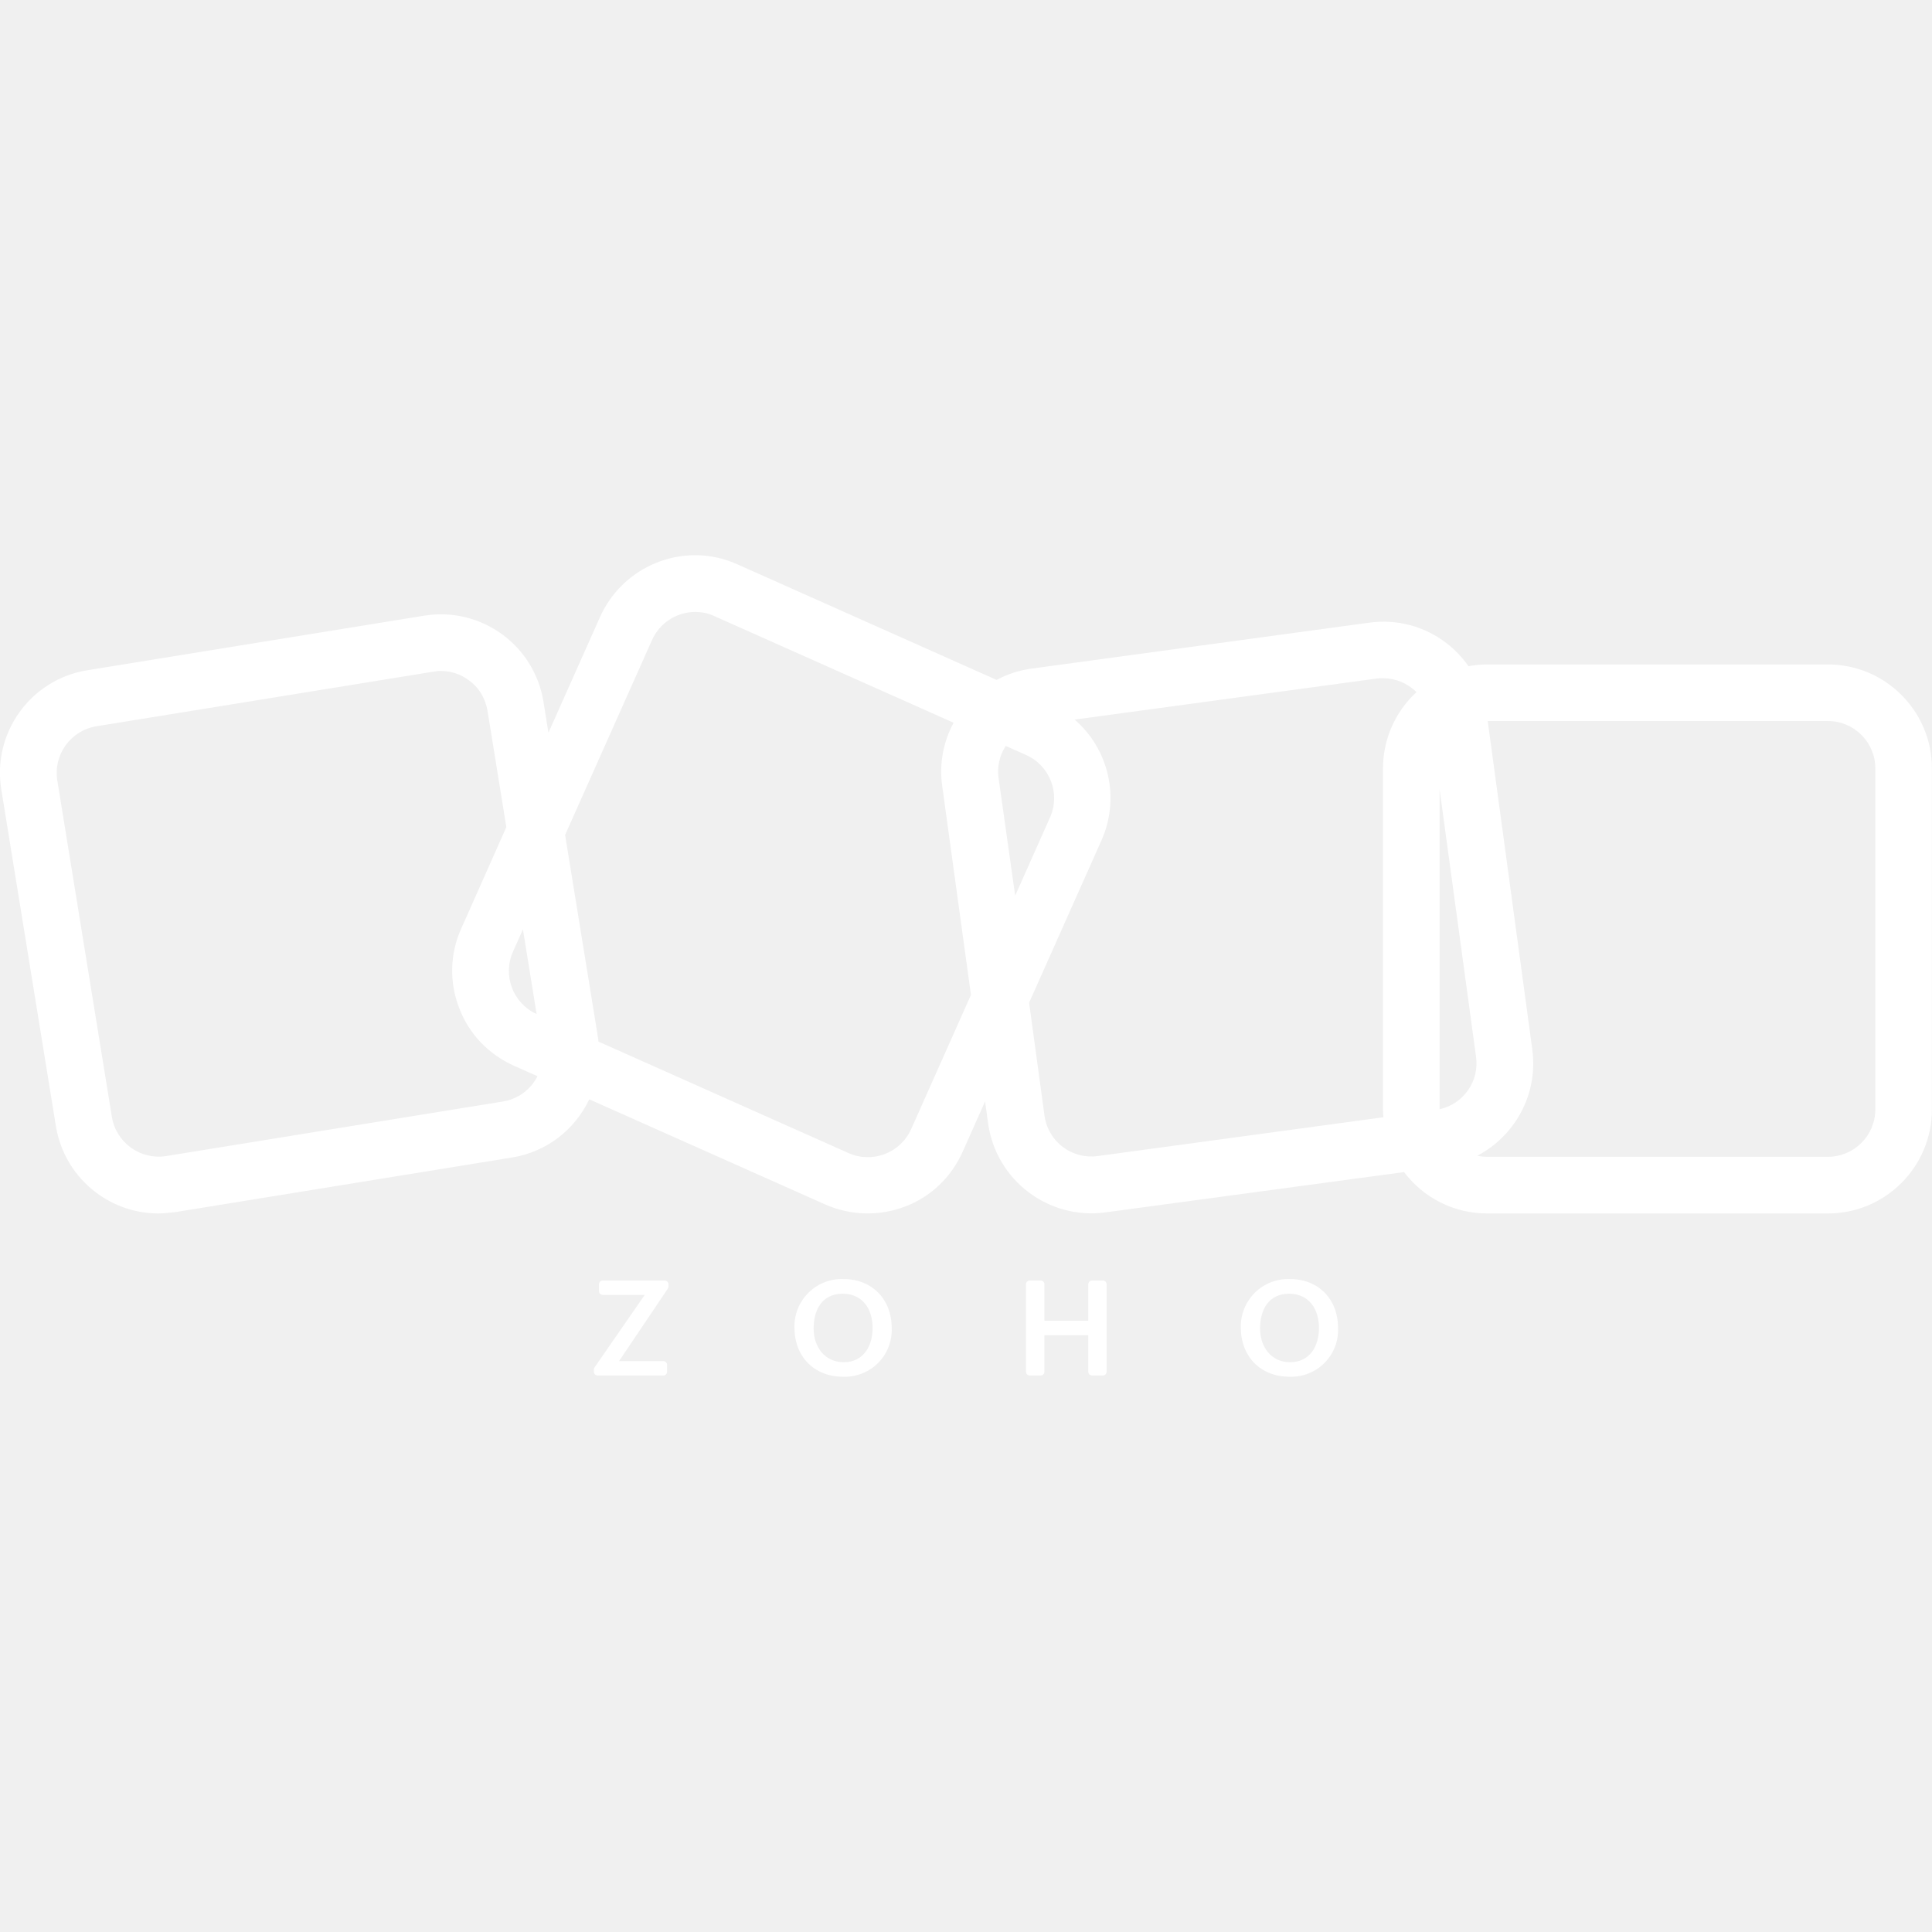
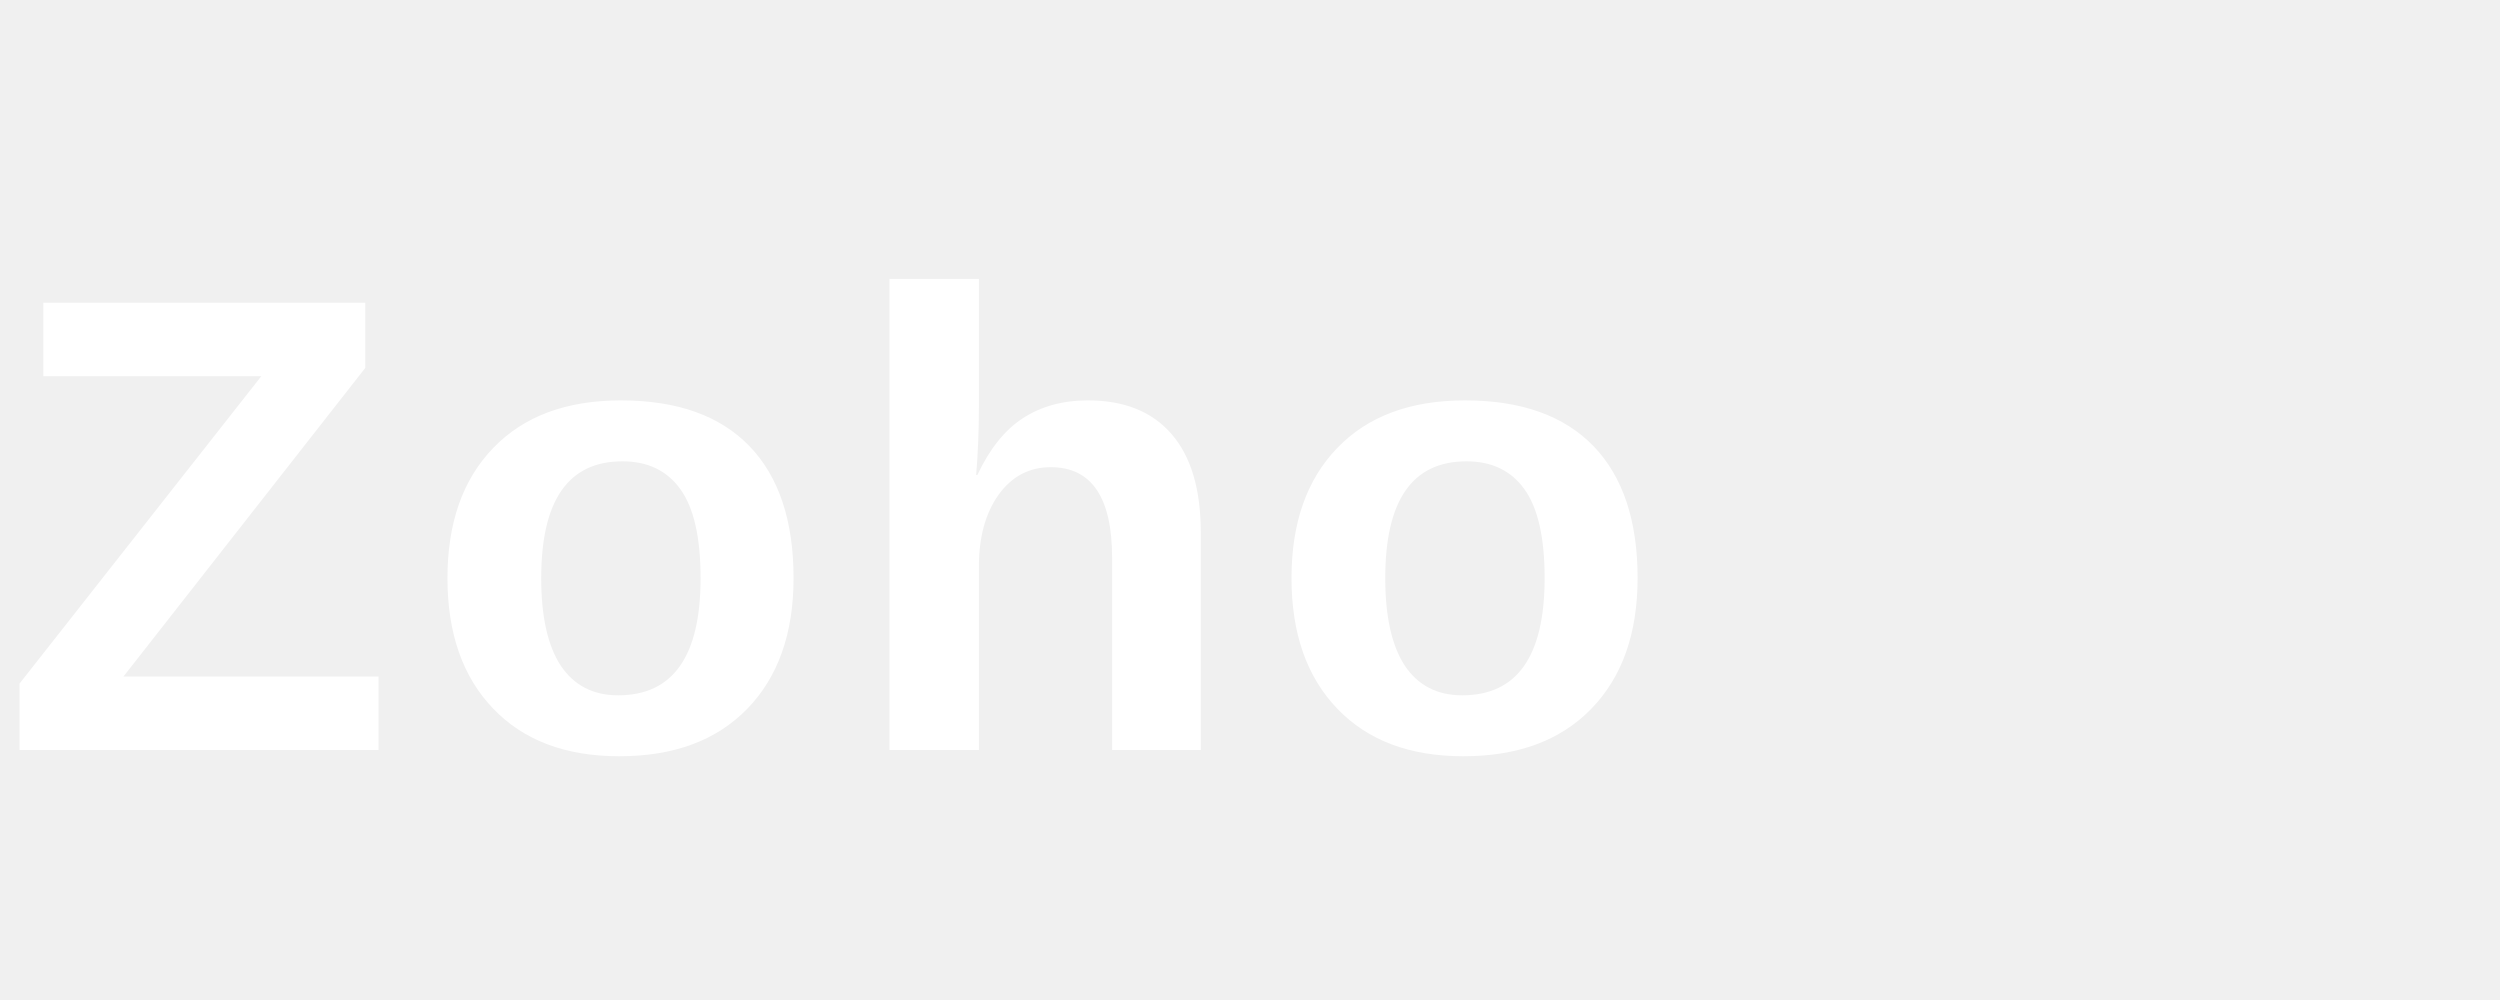
- <svg xmlns="http://www.w3.org/2000/svg" fill="#ffffff" role="img" viewBox="0 0 24 24">
-   <path d="M8.66 6.897a1.299 1.299 0 0 0-1.205.765l-.642 1.44-.062-.385A1.291 1.291 0 0 0 5.27 7.648l-4.185.678A1.291 1.291 0 0 0 .016 9.807l.678 4.18a1.293 1.293 0 0 0 1.27 1.087c.074 0 .143-.01.216-.017l4.18-.678c.436-.07.784-.351.96-.723l2.933 1.307a1.304 1.304 0 0 0 .988.026c.321-.12.575-.365.716-.678l.28-.629.038.276a1.297 1.297 0 0 0 1.455 1.103l3.712-.501a1.29 1.29 0 0 0 1.03.514h4.236c.713 0 1.29-.58 1.291-1.291V9.545c0-.712-.58-1.291-1.291-1.291h-4.236c-.079 0-.155.008-.23.022a1.309 1.309 0 0 0-.275-.288c-.275-.21-.614-.3-.958-.253l-4.197.571c-.155.021-.3.07-.432.14L9.159 7.01a1.27 1.27 0 0 0-.499-.113zm-.025.705c.077 0 .159.013.24.052l2.971 1.324c-.128.238-.18.508-.142.782l.357 2.596h.002l-.745 1.672a.59.59 0 0 1-.777.296l-3.107-1.385-.004-.041-.41-2.526L8.1 7.95a.589.589 0 0 1 .536-.348zm-3.159.733c.125 0 .245.039.343.112.13.09.21.227.237.382l.234 1.446-.56 1.259a1.27 1.27 0 0 0-.026.987c.12.322.364.575.678.717l.295.131a.585.585 0 0 1-.428.314l-4.185.678a.59.59 0 0 1-.674-.485l-.678-4.18a.588.588 0 0 1 .485-.674l4.185-.678c.03-.004.064-.01.094-.01zm11.705.09a.59.59 0 0 1 .415.173 1.287 1.287 0 0 0-.416.947v4.237c0 .033.003.065.005.097l-3.55.482a.586.586 0 0 1-.66-.502l-.191-1.403.899-2.017a1.29 1.29 0 0 0-.333-1.5l3.754-.51c.026-.004.051-.004.077-.004zm1.3.532h4.227c.326 0 .588.266.588.588v4.237a.589.589 0 0 1-.588.588h-4.237a.564.564 0 0 1-.12-.013c.47-.246.758-.765.684-1.318zm-5.988.309.254.113c.296.133.43.48.296.777l-.432.97-.207-1.465a.58.58 0 0 1 .09-.395zm5.39.538.453 3.325a.583.583 0 0 1-.453.65zM6.496 11.545l.17 1.052a.588.588 0 0 1-.293-.776zm3.985 4.344a.588.588 0 0 0-.612.603c0 .358.244.61.601.61a.582.582 0 0 0 .607-.608c0-.35-.242-.605-.596-.605zm5.545 0a.588.588 0 0 0-.612.603c0 .358.245.61.602.61a.582.582 0 0 0 .606-.608c0-.35-.24-.605-.596-.605zm-8.537.018a.047.047 0 0 0-.048.047v.085c0 .026.021.047.048.047h.52l-.623.9a.052.052 0 0 0-.009.027v.027c0 .026.021.047.048.047h.815a.047.047 0 0 0 .047-.047v-.085a.047.047 0 0 0-.047-.047h-.55l.606-.9a.05.05 0 0 0 .008-.026v-.028a.047.047 0 0 0-.047-.047zm5.303 0a.047.047 0 0 0-.047.047v1.086c0 .026.02.047.047.047h.135a.047.047 0 0 0 .047-.047v-.454h.545v.454c0 .026.02.047.047.047h.134a.047.047 0 0 0 .047-.047v-1.086a.047.047 0 0 0-.047-.047h-.134a.047.047 0 0 0-.047.047v.453h-.545v-.453a.047.047 0 0 0-.047-.047zm-2.324.164c.25 0 .372.194.372.425 0 .219-.109.425-.358.426-.242 0-.375-.197-.375-.419 0-.235.108-.432.36-.432zm5.545 0c.25 0 .372.194.372.425 0 .219-.108.425-.358.426-.242 0-.374-.197-.374-.419 0-.235.108-.432.36-.432z" />
+ <svg xmlns="http://www.w3.org/2000/svg" viewBox="0 0 100 40" fill="white">
+   <text x="0" y="30" font-family="'Helvetica Neue', Arial, sans-serif" font-size="26" font-weight="700" letter-spacing="1">Zoho</text>
</svg>
